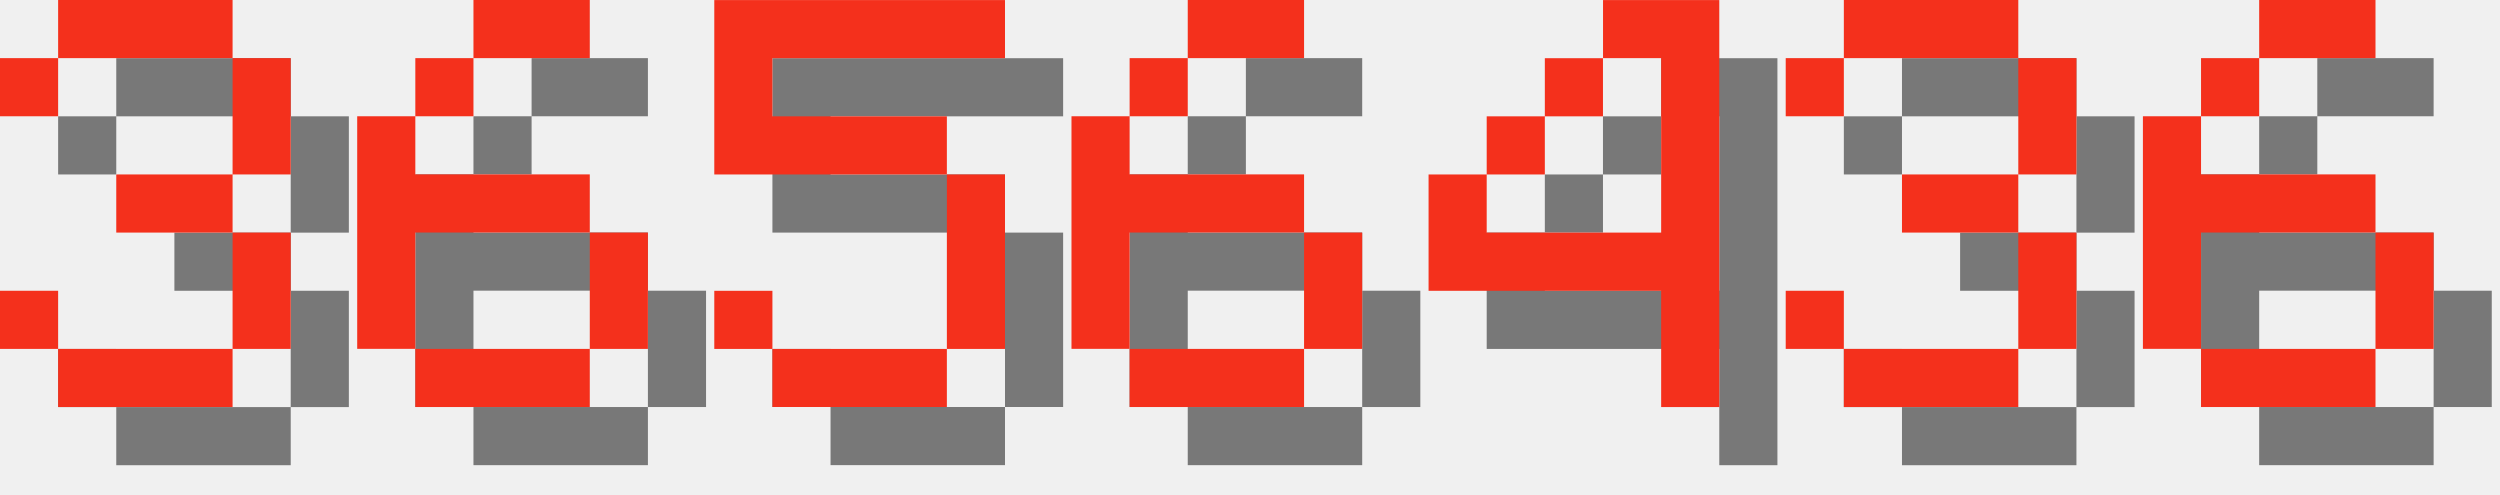
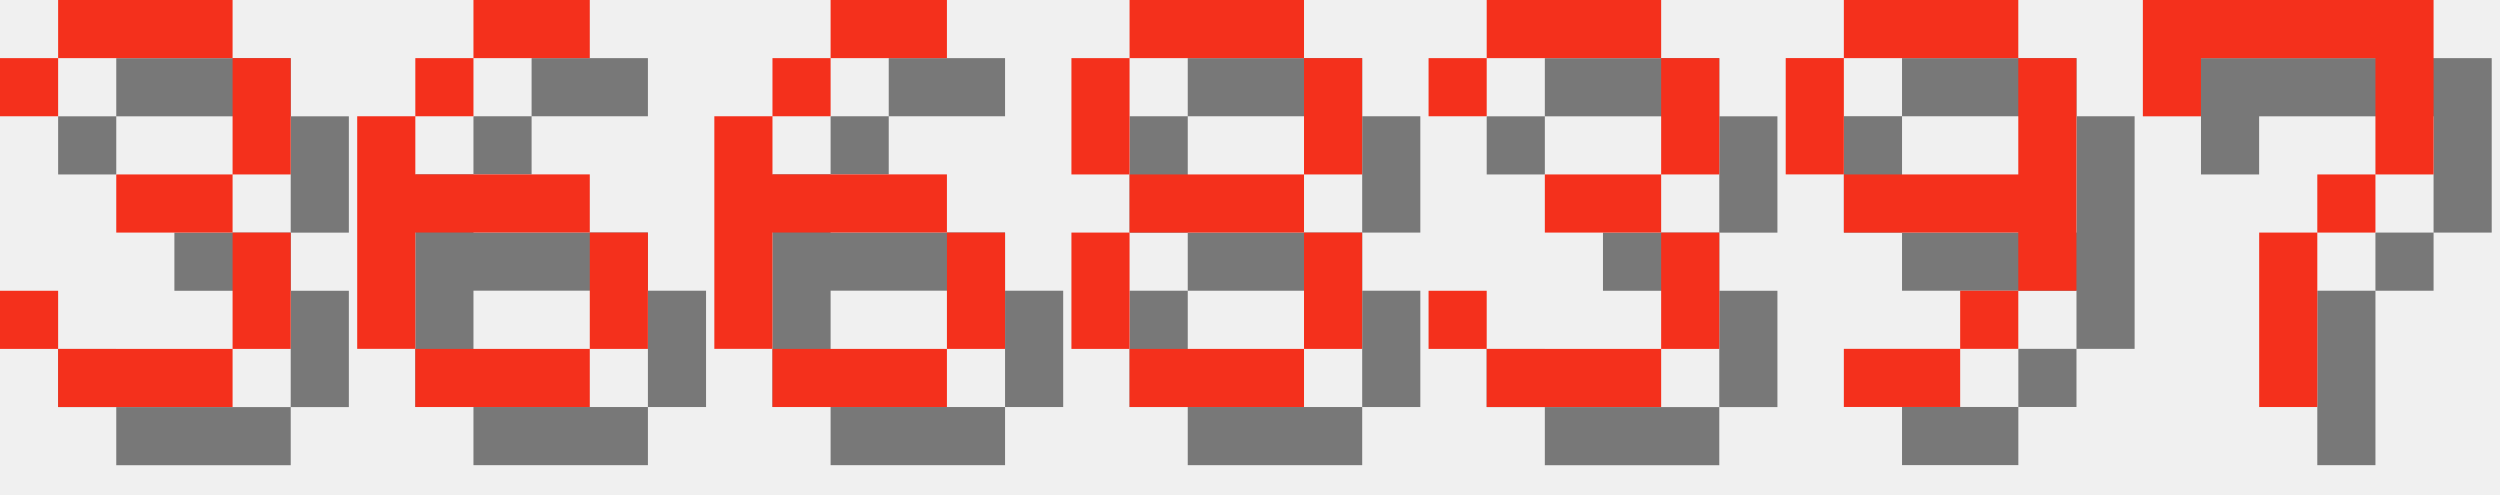
<svg xmlns="http://www.w3.org/2000/svg" version="1.1" width="182.0" height="36">
  <style>
        .text-foreground {
            fill: #F4301C;
        }
        .text-shadow {
            fill: #000000;
            fill-opacity: 0.5;
        }
    </style>
  <g class="digit" id="digit_3" transform="translate(0.0, 0), scale(4)">
    <path id="digit_3_shadow" class="text-shadow" d="m1.058 2.117v1.058h1.058v-1.058h3.175v2.117h-2.117v1.058h2.117v2.117h-3.175v-1.058h-1.058v1.058h1.058v1.058h3.175v-1.058h1.058v-2.117h-1.058v-1.058h1.058v-2.117h-1.058v-1.058h-3.175v1.058h-1.058z" fill-opacity=".5" style="paint-order:stroke fill markers" />
    <path id="digit_3_fg" class="text-foreground" d="m0 1.058v1.058h1.058v-1.058h3.175v2.117h-2.117v1.058h2.117v2.117h-3.175v-1.058h-1.058v1.058h1.058v1.058h3.175v-1.058h1.058v-2.117h-1.058v-1.058h1.058v-2.117h-1.058v-1.058h-3.175v1.058h-1.058z" fill="#fff" style="paint-order:stroke fill markers" />
  </g>
  <g class="digit" id="digit_6" transform="translate(26.0, 0), scale(4)">
    <path id="digit_6_shadow" class="text-shadow" d="m3.175 1.058v1.058h2.117v-1.058h-2.117zm0 1.058h-1.058v1.058h1.058v-1.058zm-1.058 1.058h-1.058v4.233h1.058v-2.117h3.175v-1.058h-3.175v-1.058zm3.175 2.117v2.117h1.058v-2.117h-1.058zm0 2.117h-3.175v1.058h3.175v-1.058z" fill-opacity=".5" style="paint-order:stroke fill markers" />
    <path id="digit_6_fg" class="text-foreground" d="m2.117 0v1.058h2.117v-1.058h-2.117zm0 1.058h-1.058v1.058h1.058v-1.058zm-1.058 1.058h-1.058v4.233h1.058v-2.117h3.175v-1.058h-3.175v-1.058zm3.175 2.117v2.117h1.058v-2.117h-1.058zm0 2.117h-3.175v1.058h3.175v-1.058z" fill="#fff" style="paint-order:stroke fill markers" />
  </g>
-   <g class="digit" id="digit_5" transform="translate(52.0, 0), scale(4)">
-     <path id="digit_5_shadow" class="text-shadow" d="m1.058 1.058v3.175h4.233v3.175h-3.175v-1.058h-1.058v1.058h1.058v1.058h3.175v-1.058h1.058v-3.175h-1.058v-1.058h-3.175v-1.058h4.233v-1.058h-5.292z" fill-opacity=".5" style="paint-order:stroke fill markers" />
-     <path id="digit_5_fg" class="text-foreground" d="m0 0v3.175h4.233v3.175h-3.175v-1.058h-1.058v1.058h1.058v1.058h3.175v-1.058h1.058v-3.175h-1.058v-1.058h-3.175v-1.058h4.233v-1.058h-5.292z" fill="#fff" style="paint-order:stroke fill markers" />
-   </g>
-   <g class="digit" id="digit_6" transform="translate(78.0, 0), scale(4)">
+   <g class="digit" id="digit_6" transform="translate(52.0, 0), scale(4)">
    <path id="digit_6_shadow" class="text-shadow" d="m3.175 1.058v1.058h2.117v-1.058h-2.117zm0 1.058h-1.058v1.058h1.058v-1.058zm-1.058 1.058h-1.058v4.233h1.058v-2.117h3.175v-1.058h-3.175v-1.058zm3.175 2.117v2.117h1.058v-2.117h-1.058zm0 2.117h-3.175v1.058h3.175v-1.058z" fill-opacity=".5" style="paint-order:stroke fill markers" />
    <path id="digit_6_fg" class="text-foreground" d="m2.117 0v1.058h2.117v-1.058h-2.117zm0 1.058h-1.058v1.058h1.058v-1.058zm-1.058 1.058h-1.058v4.233h1.058v-2.117h3.175v-1.058h-3.175v-1.058zm3.175 2.117v2.117h1.058v-2.117h-1.058zm0 2.117h-3.175v1.058h3.175v-1.058z" fill="#fff" style="paint-order:stroke fill markers" />
  </g>
-   <g class="digit" id="digit_4" transform="translate(104.0, 0), scale(4)">
-     <path id="digit_4_shadow" class="text-shadow" d="m4.233 1.058v1.058h1.058v3.175h-3.175v-1.058h-1.058v2.117h4.233v2.117h1.058v-7.408h-2.117zm-2.117 3.175h1.058v-1.058h-1.058v1.058zm1.058-1.058h1.058v-1.058h-1.058v1.058z" fill-opacity=".5" style="paint-order:stroke fill markers" />
-     <path id="digit_4_fg" class="text-foreground" d="m3.175 0v1.058h1.058v3.175h-3.175v-1.058h-1.058v2.117h4.233v2.117h1.058v-7.408h-2.117zm-2.117 3.175h1.058v-1.058h-1.058v1.058zm1.058-1.058h1.058v-1.058h-1.058v1.058z" fill="#fff" style="paint-order:stroke fill markers" />
+   <g class="digit" id="digit_8" transform="translate(78.0, 0), scale(4)">
+     <path id="digit_8_shadow" class="text-shadow" d="m2.117 1.058v1.058h3.175v-1.058h-3.175zm3.175 1.058v2.117h1.058v-2.117h-1.058zm0 2.117h-3.175v1.058h3.175v-1.058zm0 1.058v2.117h1.058v-2.117h-1.058zm0 2.117h-3.175v1.058h3.175v-1.058zm-3.175 0v-2.117h-1.058v2.117h1.058zm0-3.175v-2.117h-1.058v2.117h1.058z" fill-opacity=".5" style="paint-order:stroke fill markers" />
+     <path id="digit_8_fg" class="text-foreground" d="m1.058 0v1.058h3.175v-1.058h-3.175zm3.175 1.058v2.117h1.058v-2.117h-1.058zm0 2.117h-3.175v1.058h3.175v-1.058zm0 1.058v2.117h1.058v-2.117h-1.058zm0 2.117h-3.175v1.058h3.175v-1.058zm-3.175 0v-2.117h-1.058v2.117h1.058zm0-3.175v-2.117h-1.058v2.117h1.058z" fill="#fff" style="paint-order:stroke fill markers" />
  </g>
-   <g class="digit" id="digit_3" transform="translate(130.0, 0), scale(4)">
+   <g class="digit" id="digit_3" transform="translate(104.0, 0), scale(4)">
    <path id="digit_3_shadow" class="text-shadow" d="m1.058 2.117v1.058h1.058v-1.058h3.175v2.117h-2.117v1.058h2.117v2.117h-3.175v-1.058h-1.058v1.058h1.058v1.058h3.175v-1.058h1.058v-2.117h-1.058v-1.058h1.058v-2.117h-1.058v-1.058h-3.175v1.058h-1.058z" fill-opacity=".5" style="paint-order:stroke fill markers" />
    <path id="digit_3_fg" class="text-foreground" d="m0 1.058v1.058h1.058v-1.058h3.175v2.117h-2.117v1.058h2.117v2.117h-3.175v-1.058h-1.058v1.058h1.058v1.058h3.175v-1.058h1.058v-2.117h-1.058v-1.058h1.058v-2.117h-1.058v-1.058h-3.175v1.058h-1.058z" fill="#fff" style="paint-order:stroke fill markers" />
  </g>
-   <g class="digit" id="digit_6" transform="translate(156.0, 0), scale(4)">
-     <path id="digit_6_shadow" class="text-shadow" d="m3.175 1.058v1.058h2.117v-1.058h-2.117zm0 1.058h-1.058v1.058h1.058v-1.058zm-1.058 1.058h-1.058v4.233h1.058v-2.117h3.175v-1.058h-3.175v-1.058zm3.175 2.117v2.117h1.058v-2.117h-1.058zm0 2.117h-3.175v1.058h3.175v-1.058z" fill-opacity=".5" style="paint-order:stroke fill markers" />
-     <path id="digit_6_fg" class="text-foreground" d="m2.117 0v1.058h2.117v-1.058h-2.117zm0 1.058h-1.058v1.058h1.058v-1.058zm-1.058 1.058h-1.058v4.233h1.058v-2.117h3.175v-1.058h-3.175v-1.058zm3.175 2.117v2.117h1.058v-2.117h-1.058zm0 2.117h-3.175v1.058h3.175v-1.058z" fill="#fff" style="paint-order:stroke fill markers" />
+   <g class="digit" id="digit_9" transform="translate(130.0, 0), scale(4)">
+     <path id="digit_9_shadow" class="text-shadow" d="m2.117 1.058v1.058h3.175v-1.058h-3.175zm3.175 1.058v2.117h-3.175v1.058h3.175v1.058h1.058v-4.233h-1.058zm0 4.233h-1.058v1.058h1.058v-1.058zm-1.058 1.058h-2.117v1.058h2.117v-1.058zm-2.117-3.175v-2.117h-1.058v2.117h1.058z" fill-opacity=".5" style="paint-order:stroke fill markers" />
+     <path id="digit_9_fg" class="text-foreground" d="m1.058 0v1.058h3.175v-1.058h-3.175zm3.175 1.058v2.117h-3.175v1.058h3.175v1.058h1.058v-4.233h-1.058zm0 4.233h-1.058v1.058h1.058v-1.058zm-1.058 1.058h-2.117v1.058h2.117v-1.058zm-2.117-3.175v-2.117h-1.058v2.117h1.058z" fill="#fff" style="paint-order:stroke fill markers" />
+   </g>
+   <g class="digit" id="digit_7" transform="translate(156.0, 0), scale(4)">
+     <path id="digit_7_shadow" class="text-shadow" d="m1.058 1.058 2e-6 2.117h1.058v-1.058h3.175v1.058l2e-7 1.058h-1.058v1.058h-1.058l4e-7 3.175 1.058 1e-7v-3.175h1.058v-1.058h1.058l5e-7 -1.058v-2.117z" fill-opacity=".5" style="paint-order:stroke fill markers" />
+     <path id="digit_7_fg" class="text-foreground" d="m0 0 2e-6 2.117h1.058v-1.058h3.175v1.058l2e-7 1.058h-1.058v1.058h-1.058l4e-7 3.175 1.058 1e-7v-3.175h1.058v-1.058h1.058l5e-7 -1.058v-2.117z" fill="#fff" style="paint-order:stroke fill markers" />
  </g>
</svg>
